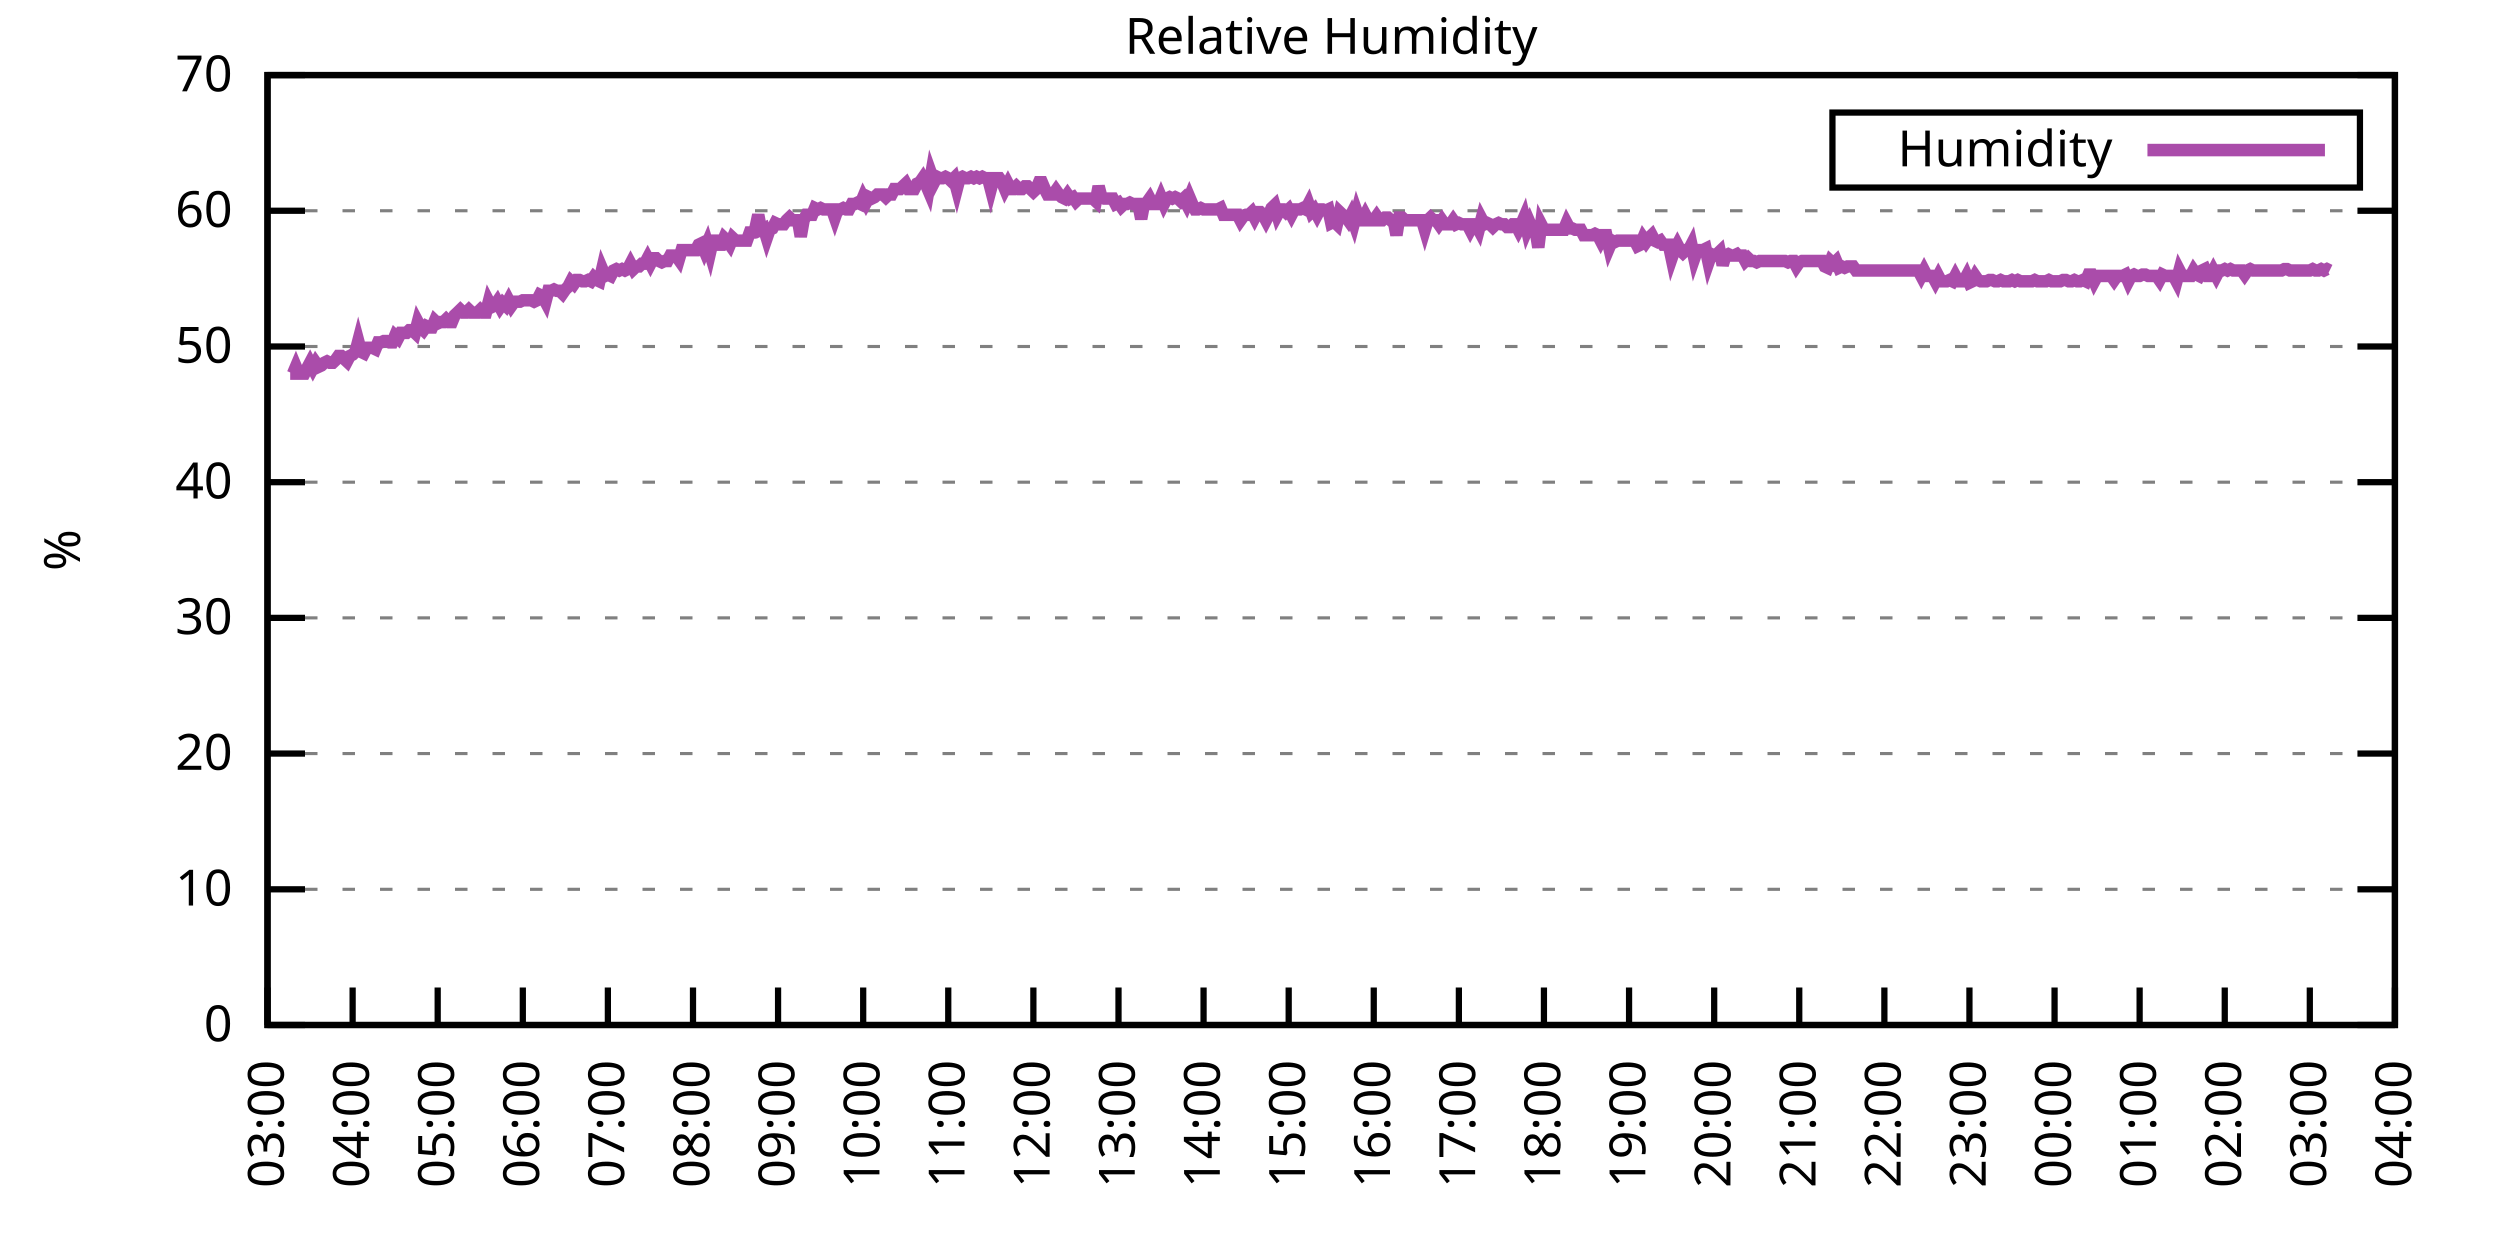
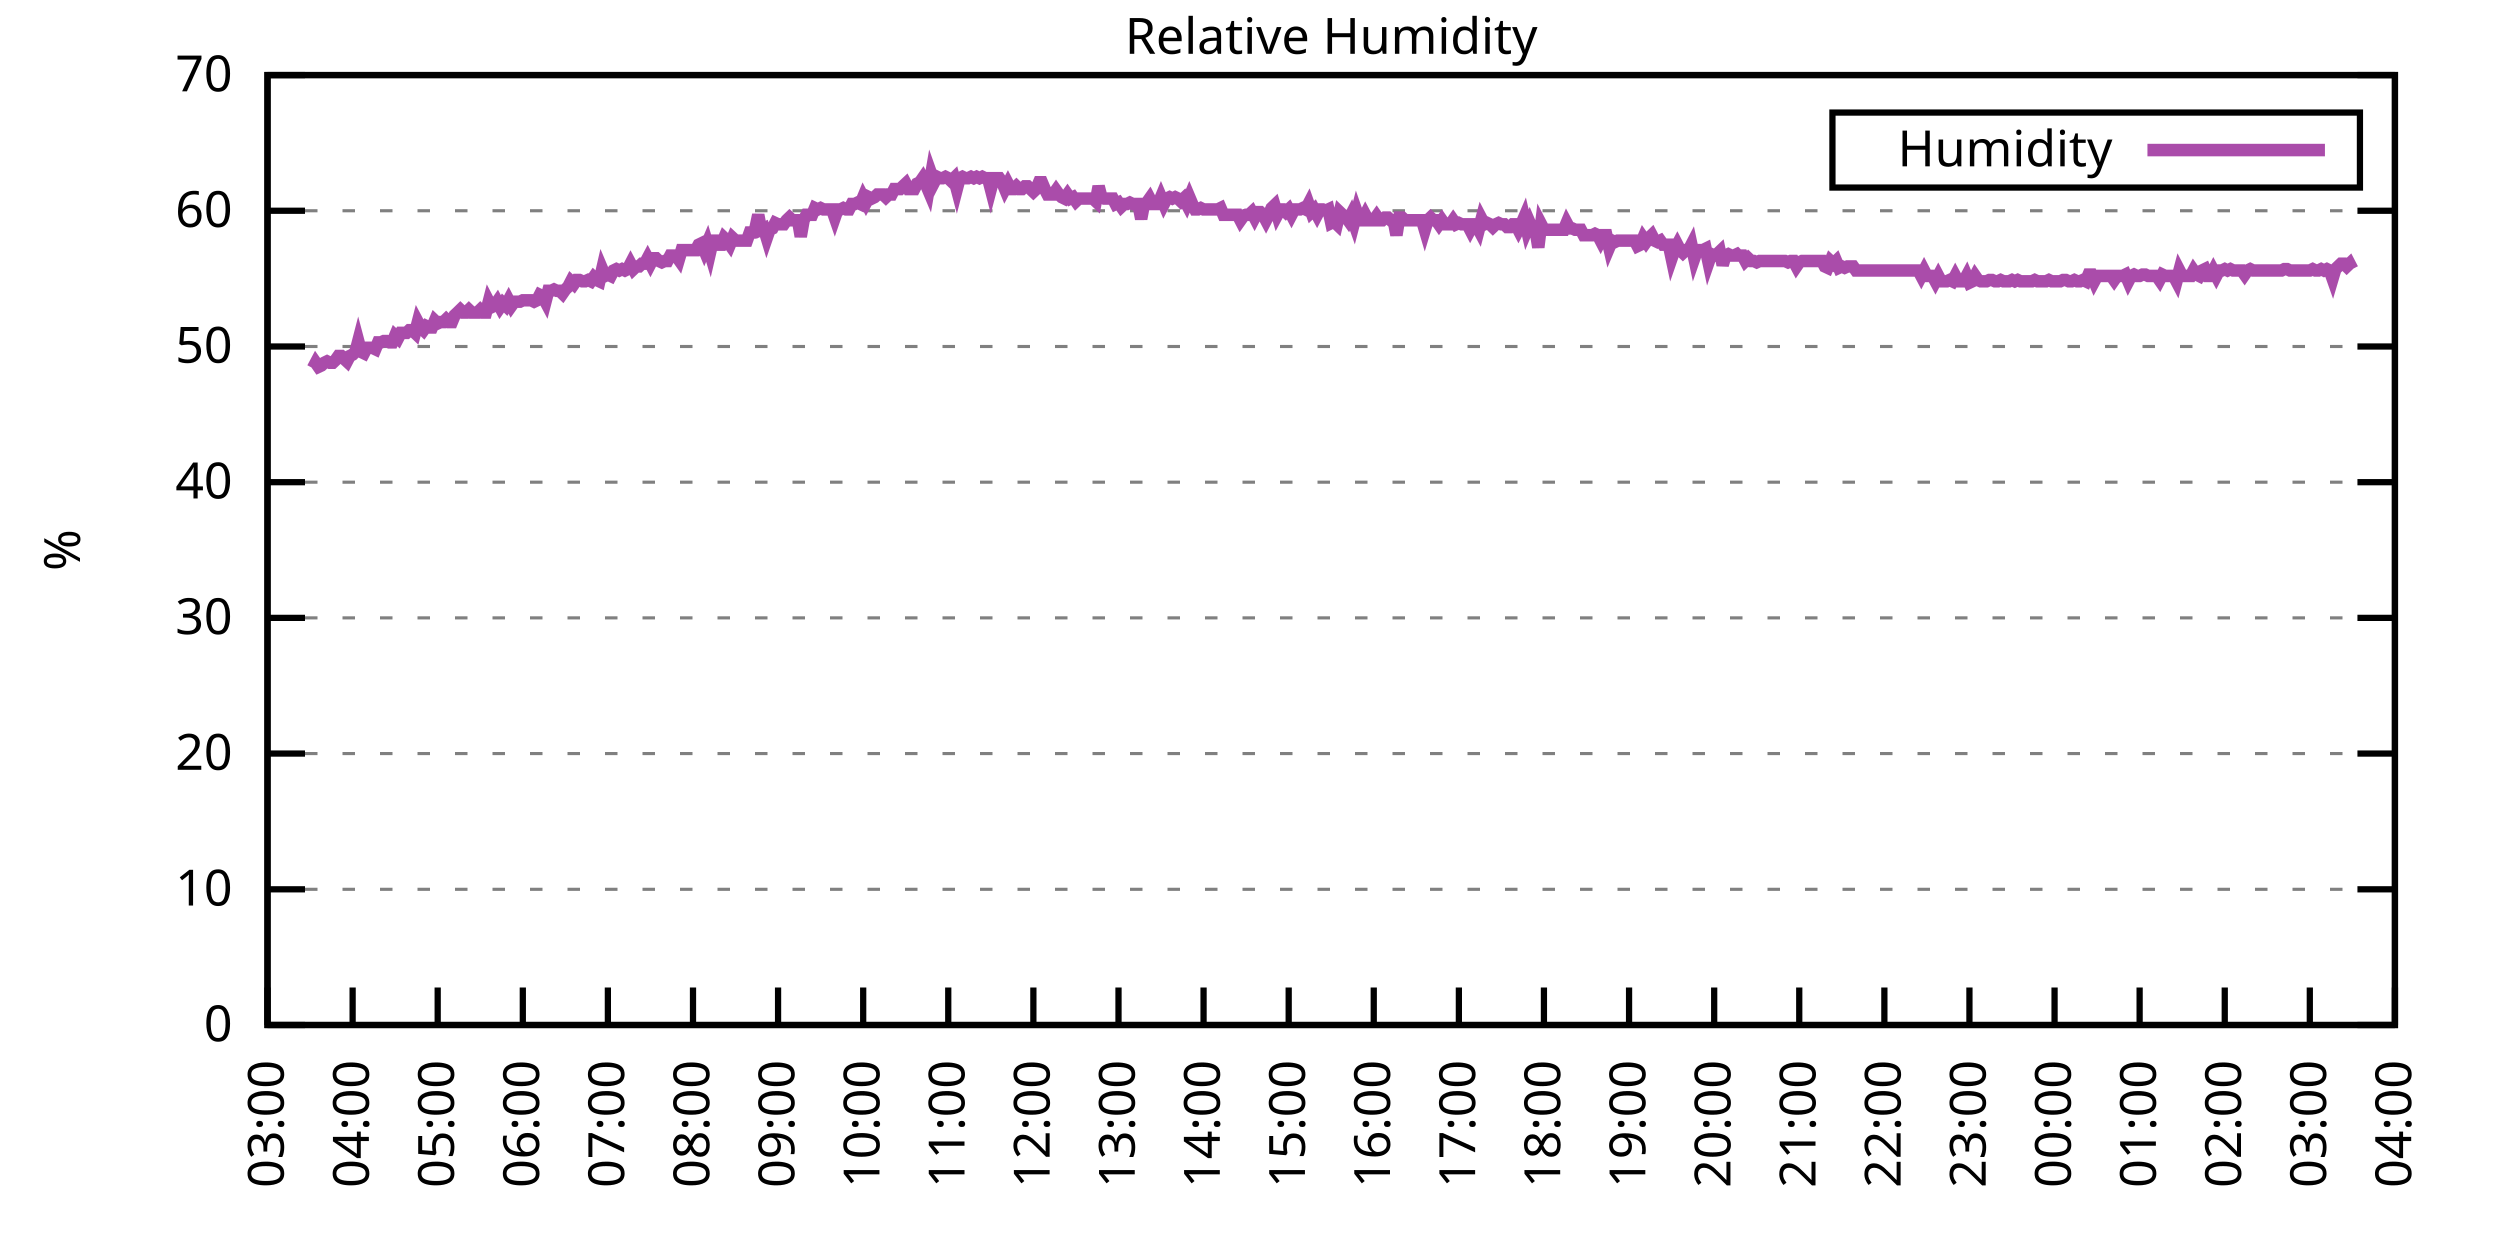
<svg xmlns="http://www.w3.org/2000/svg" xmlns:xlink="http://www.w3.org/1999/xlink" width="400" height="200" viewBox="0 0 400 200">
  <g id="gnuplot_canvas">
    <rect x="0" y="0" width="400" height="200" fill="none" />
    <defs>
      <circle id="gpDot" r="0.5" stroke-width="0.5" stroke="currentColor" />
      <path id="gpPt0" stroke-width="0.333" stroke="currentColor" d="M-1,0 h2 M0,-1 v2" />
      <path id="gpPt1" stroke-width="0.333" stroke="currentColor" d="M-1,-1 L1,1 M1,-1 L-1,1" />
      <path id="gpPt2" stroke-width="0.333" stroke="currentColor" d="M-1,0 L1,0 M0,-1 L0,1 M-1,-1 L1,1 M-1,1 L1,-1" />
      <rect id="gpPt3" stroke-width="0.333" stroke="currentColor" x="-1" y="-1" width="2" height="2" />
      <rect id="gpPt4" stroke-width="0.333" stroke="currentColor" fill="currentColor" x="-1" y="-1" width="2" height="2" />
      <circle id="gpPt5" stroke-width="0.333" stroke="currentColor" cx="0" cy="0" r="1" />
      <use xlink:href="#gpPt5" id="gpPt6" fill="currentColor" stroke="none" />
      <path id="gpPt7" stroke-width="0.333" stroke="currentColor" d="M0,-1.33 L-1.33,0.67 L1.33,0.67 z" />
      <use xlink:href="#gpPt7" id="gpPt8" fill="currentColor" stroke="none" />
      <use xlink:href="#gpPt7" id="gpPt9" stroke="currentColor" transform="rotate(180)" />
      <use xlink:href="#gpPt9" id="gpPt10" fill="currentColor" stroke="none" />
      <use xlink:href="#gpPt3" id="gpPt11" stroke="currentColor" transform="rotate(45)" />
      <use xlink:href="#gpPt11" id="gpPt12" fill="currentColor" stroke="none" />
      <path id="gpPt13" stroke-width="0.333" stroke="currentColor" d="M0,1.330 L1.265,0.411 L0.782,-1.067 L-0.782,-1.076 L-1.265,0.411 z" />
      <use xlink:href="#gpPt13" id="gpPt14" fill="currentColor" stroke="none" />
      <filter id="textbox" filterUnits="objectBoundingBox" x="0" y="0" height="1" width="1">
        <feFlood flood-color="white" flood-opacity="1" result="bgnd" />
        <feComposite in="SourceGraphic" in2="bgnd" operator="atop" />
      </filter>
      <filter id="greybox" filterUnits="objectBoundingBox" x="0" y="0" height="1" width="1">
        <feFlood flood-color="lightgrey" flood-opacity="1" result="grey" />
        <feComposite in="SourceGraphic" in2="grey" operator="atop" />
      </filter>
    </defs>
    <g fill="none" color="white" stroke="currentColor" stroke-width="1.00" stroke-linecap="butt" stroke-linejoin="miter">
</g>
    <g fill="none" color="black" stroke="currentColor" stroke-width="1.00" stroke-linecap="butt" stroke-linejoin="miter">
      <g stroke="none" shape-rendering="crispEdges">
        <polygon fill="rgb(255, 255, 255)" points="42.80,164.00 383.18,164.00 383.18,12.02 42.80,12.02 " />
      </g>
    </g>
    <g fill="none" color="black" stroke="currentColor" stroke-width="1.00" stroke-linecap="butt" stroke-linejoin="miter">
</g>
    <g fill="none" color="black" stroke="black" stroke-width="0.50" stroke-linecap="butt" stroke-linejoin="miter">
</g>
    <g fill="none" color="gray" stroke="currentColor" stroke-width="0.50" stroke-linecap="butt" stroke-linejoin="miter">
      <path stroke="gray" stroke-dasharray="2,4" class="gridline" d="M42.80,164.00 L383.19,164.00  " />
    </g>
    <g fill="none" color="gray" stroke="gray" stroke-width="1.00" stroke-linecap="butt" stroke-linejoin="miter">
</g>
    <g fill="none" color="black" stroke="currentColor" stroke-width="1.00" stroke-linecap="butt" stroke-linejoin="miter">
      <path stroke="black" d="M42.80,164.00 L48.80,164.00 M383.19,164.00 L377.19,164.00  " />
      <g transform="translate(37.20,166.60)" stroke="none" fill="black" font-family="Sans" font-size="8.00" text-anchor="end">
        <text>
          <tspan font-family="Sans"> 0</tspan>
        </text>
      </g>
    </g>
    <g fill="none" color="black" stroke="currentColor" stroke-width="1.00" stroke-linecap="butt" stroke-linejoin="miter">
</g>
    <g fill="none" color="black" stroke="black" stroke-width="0.50" stroke-linecap="butt" stroke-linejoin="miter">
</g>
    <g fill="none" color="gray" stroke="currentColor" stroke-width="0.50" stroke-linecap="butt" stroke-linejoin="miter">
      <path stroke="gray" stroke-dasharray="2,4" class="gridline" d="M42.80,142.29 L383.19,142.29  " />
    </g>
    <g fill="none" color="gray" stroke="gray" stroke-width="1.00" stroke-linecap="butt" stroke-linejoin="miter">
</g>
    <g fill="none" color="black" stroke="currentColor" stroke-width="1.00" stroke-linecap="butt" stroke-linejoin="miter">
      <path stroke="black" d="M42.80,142.29 L48.80,142.29 M383.19,142.29 L377.19,142.29  " />
      <g transform="translate(37.20,144.89)" stroke="none" fill="black" font-family="Sans" font-size="8.00" text-anchor="end">
        <text>
          <tspan font-family="Sans"> 10</tspan>
        </text>
      </g>
    </g>
    <g fill="none" color="black" stroke="currentColor" stroke-width="1.00" stroke-linecap="butt" stroke-linejoin="miter">
</g>
    <g fill="none" color="black" stroke="black" stroke-width="0.50" stroke-linecap="butt" stroke-linejoin="miter">
</g>
    <g fill="none" color="gray" stroke="currentColor" stroke-width="0.50" stroke-linecap="butt" stroke-linejoin="miter">
      <path stroke="gray" stroke-dasharray="2,4" class="gridline" d="M42.80,120.57 L383.19,120.57  " />
    </g>
    <g fill="none" color="gray" stroke="gray" stroke-width="1.00" stroke-linecap="butt" stroke-linejoin="miter">
</g>
    <g fill="none" color="black" stroke="currentColor" stroke-width="1.00" stroke-linecap="butt" stroke-linejoin="miter">
      <path stroke="black" d="M42.80,120.57 L48.80,120.57 M383.19,120.57 L377.19,120.57  " />
      <g transform="translate(37.20,123.17)" stroke="none" fill="black" font-family="Sans" font-size="8.00" text-anchor="end">
        <text>
          <tspan font-family="Sans"> 20</tspan>
        </text>
      </g>
    </g>
    <g fill="none" color="black" stroke="currentColor" stroke-width="1.00" stroke-linecap="butt" stroke-linejoin="miter">
</g>
    <g fill="none" color="black" stroke="black" stroke-width="0.50" stroke-linecap="butt" stroke-linejoin="miter">
</g>
    <g fill="none" color="gray" stroke="currentColor" stroke-width="0.50" stroke-linecap="butt" stroke-linejoin="miter">
      <path stroke="gray" stroke-dasharray="2,4" class="gridline" d="M42.80,98.86 L383.19,98.86  " />
    </g>
    <g fill="none" color="gray" stroke="gray" stroke-width="1.00" stroke-linecap="butt" stroke-linejoin="miter">
</g>
    <g fill="none" color="black" stroke="currentColor" stroke-width="1.00" stroke-linecap="butt" stroke-linejoin="miter">
      <path stroke="black" d="M42.80,98.86 L48.80,98.86 M383.19,98.86 L377.19,98.86  " />
      <g transform="translate(37.20,101.46)" stroke="none" fill="black" font-family="Sans" font-size="8.00" text-anchor="end">
        <text>
          <tspan font-family="Sans"> 30</tspan>
        </text>
      </g>
    </g>
    <g fill="none" color="black" stroke="currentColor" stroke-width="1.00" stroke-linecap="butt" stroke-linejoin="miter">
</g>
    <g fill="none" color="black" stroke="black" stroke-width="0.50" stroke-linecap="butt" stroke-linejoin="miter">
</g>
    <g fill="none" color="gray" stroke="currentColor" stroke-width="0.50" stroke-linecap="butt" stroke-linejoin="miter">
      <path stroke="gray" stroke-dasharray="2,4" class="gridline" d="M42.80,77.15 L383.19,77.15  " />
    </g>
    <g fill="none" color="gray" stroke="gray" stroke-width="1.00" stroke-linecap="butt" stroke-linejoin="miter">
</g>
    <g fill="none" color="black" stroke="currentColor" stroke-width="1.00" stroke-linecap="butt" stroke-linejoin="miter">
      <path stroke="black" d="M42.80,77.15 L48.80,77.15 M383.19,77.15 L377.19,77.15  " />
      <g transform="translate(37.20,79.75)" stroke="none" fill="black" font-family="Sans" font-size="8.00" text-anchor="end">
        <text>
          <tspan font-family="Sans"> 40</tspan>
        </text>
      </g>
    </g>
    <g fill="none" color="black" stroke="currentColor" stroke-width="1.00" stroke-linecap="butt" stroke-linejoin="miter">
</g>
    <g fill="none" color="black" stroke="black" stroke-width="0.50" stroke-linecap="butt" stroke-linejoin="miter">
</g>
    <g fill="none" color="gray" stroke="currentColor" stroke-width="0.50" stroke-linecap="butt" stroke-linejoin="miter">
      <path stroke="gray" stroke-dasharray="2,4" class="gridline" d="M42.80,55.44 L383.19,55.44  " />
    </g>
    <g fill="none" color="gray" stroke="gray" stroke-width="1.00" stroke-linecap="butt" stroke-linejoin="miter">
</g>
    <g fill="none" color="black" stroke="currentColor" stroke-width="1.00" stroke-linecap="butt" stroke-linejoin="miter">
      <path stroke="black" d="M42.80,55.44 L48.80,55.44 M383.19,55.44 L377.19,55.44  " />
      <g transform="translate(37.20,58.04)" stroke="none" fill="black" font-family="Sans" font-size="8.00" text-anchor="end">
        <text>
          <tspan font-family="Sans"> 50</tspan>
        </text>
      </g>
    </g>
    <g fill="none" color="black" stroke="currentColor" stroke-width="1.00" stroke-linecap="butt" stroke-linejoin="miter">
</g>
    <g fill="none" color="black" stroke="black" stroke-width="0.50" stroke-linecap="butt" stroke-linejoin="miter">
</g>
    <g fill="none" color="gray" stroke="currentColor" stroke-width="0.50" stroke-linecap="butt" stroke-linejoin="miter">
      <path stroke="gray" stroke-dasharray="2,4" class="gridline" d="M42.80,33.72 L383.19,33.72  " />
    </g>
    <g fill="none" color="gray" stroke="gray" stroke-width="1.00" stroke-linecap="butt" stroke-linejoin="miter">
</g>
    <g fill="none" color="black" stroke="currentColor" stroke-width="1.00" stroke-linecap="butt" stroke-linejoin="miter">
      <path stroke="black" d="M42.80,33.72 L48.80,33.72 M383.19,33.72 L377.19,33.72  " />
      <g transform="translate(37.20,36.32)" stroke="none" fill="black" font-family="Sans" font-size="8.00" text-anchor="end">
        <text>
          <tspan font-family="Sans"> 60</tspan>
        </text>
      </g>
    </g>
    <g fill="none" color="black" stroke="currentColor" stroke-width="1.00" stroke-linecap="butt" stroke-linejoin="miter">
</g>
    <g fill="none" color="black" stroke="black" stroke-width="0.50" stroke-linecap="butt" stroke-linejoin="miter">
</g>
    <g fill="none" color="gray" stroke="currentColor" stroke-width="0.50" stroke-linecap="butt" stroke-linejoin="miter">
      <path stroke="gray" stroke-dasharray="2,4" class="gridline" d="M42.80,12.01 L383.19,12.01  " />
    </g>
    <g fill="none" color="gray" stroke="gray" stroke-width="1.00" stroke-linecap="butt" stroke-linejoin="miter">
</g>
    <g fill="none" color="black" stroke="currentColor" stroke-width="1.00" stroke-linecap="butt" stroke-linejoin="miter">
      <path stroke="black" d="M42.80,12.01 L48.80,12.01 M383.19,12.01 L377.19,12.01  " />
      <g transform="translate(37.20,14.61)" stroke="none" fill="black" font-family="Sans" font-size="8.00" text-anchor="end">
        <text>
          <tspan font-family="Sans"> 70</tspan>
        </text>
      </g>
    </g>
    <g fill="none" color="black" stroke="currentColor" stroke-width="1.00" stroke-linecap="butt" stroke-linejoin="miter">
      <path stroke="black" d="M42.80,164.00 L42.80,158.00  " />
      <g transform="translate(45.40,169.60) rotate(270.00)" stroke="none" fill="black" font-family="Sans" font-size="8.00" text-anchor="end">
        <text>
          <tspan font-family="Sans">03:00</tspan>
        </text>
      </g>
    </g>
    <g fill="none" color="black" stroke="currentColor" stroke-width="1.00" stroke-linecap="butt" stroke-linejoin="miter">
      <path stroke="black" d="M56.42,164.00 L56.42,158.00  " />
      <g transform="translate(59.02,169.60) rotate(270.00)" stroke="none" fill="black" font-family="Sans" font-size="8.00" text-anchor="end">
        <text>
          <tspan font-family="Sans">04:00</tspan>
        </text>
      </g>
    </g>
    <g fill="none" color="black" stroke="currentColor" stroke-width="1.00" stroke-linecap="butt" stroke-linejoin="miter">
      <path stroke="black" d="M70.03,164.00 L70.03,158.00  " />
      <g transform="translate(72.63,169.60) rotate(270.00)" stroke="none" fill="black" font-family="Sans" font-size="8.00" text-anchor="end">
        <text>
          <tspan font-family="Sans">05:00</tspan>
        </text>
      </g>
    </g>
    <g fill="none" color="black" stroke="currentColor" stroke-width="1.00" stroke-linecap="butt" stroke-linejoin="miter">
      <path stroke="black" d="M83.65,164.00 L83.65,158.00  " />
      <g transform="translate(86.25,169.60) rotate(270.00)" stroke="none" fill="black" font-family="Sans" font-size="8.00" text-anchor="end">
        <text>
          <tspan font-family="Sans">06:00</tspan>
        </text>
      </g>
    </g>
    <g fill="none" color="black" stroke="currentColor" stroke-width="1.00" stroke-linecap="butt" stroke-linejoin="miter">
      <path stroke="black" d="M97.26,164.00 L97.26,158.00  " />
      <g transform="translate(99.86,169.60) rotate(270.00)" stroke="none" fill="black" font-family="Sans" font-size="8.00" text-anchor="end">
        <text>
          <tspan font-family="Sans">07:00</tspan>
        </text>
      </g>
    </g>
    <g fill="none" color="black" stroke="currentColor" stroke-width="1.00" stroke-linecap="butt" stroke-linejoin="miter">
      <path stroke="black" d="M110.88,164.00 L110.88,158.00  " />
      <g transform="translate(113.48,169.60) rotate(270.00)" stroke="none" fill="black" font-family="Sans" font-size="8.00" text-anchor="end">
        <text>
          <tspan font-family="Sans">08:00</tspan>
        </text>
      </g>
    </g>
    <g fill="none" color="black" stroke="currentColor" stroke-width="1.00" stroke-linecap="butt" stroke-linejoin="miter">
      <path stroke="black" d="M124.49,164.00 L124.49,158.00  " />
      <g transform="translate(127.09,169.60) rotate(270.00)" stroke="none" fill="black" font-family="Sans" font-size="8.00" text-anchor="end">
        <text>
          <tspan font-family="Sans">09:00</tspan>
        </text>
      </g>
    </g>
    <g fill="none" color="black" stroke="currentColor" stroke-width="1.00" stroke-linecap="butt" stroke-linejoin="miter">
      <path stroke="black" d="M138.11,164.00 L138.11,158.00  " />
      <g transform="translate(140.71,169.60) rotate(270.00)" stroke="none" fill="black" font-family="Sans" font-size="8.00" text-anchor="end">
        <text>
          <tspan font-family="Sans">10:00</tspan>
        </text>
      </g>
    </g>
    <g fill="none" color="black" stroke="currentColor" stroke-width="1.00" stroke-linecap="butt" stroke-linejoin="miter">
      <path stroke="black" d="M151.72,164.00 L151.72,158.00  " />
      <g transform="translate(154.32,169.60) rotate(270.00)" stroke="none" fill="black" font-family="Sans" font-size="8.00" text-anchor="end">
        <text>
          <tspan font-family="Sans">11:00</tspan>
        </text>
      </g>
    </g>
    <g fill="none" color="black" stroke="currentColor" stroke-width="1.00" stroke-linecap="butt" stroke-linejoin="miter">
      <path stroke="black" d="M165.34,164.00 L165.34,158.00  " />
      <g transform="translate(167.94,169.60) rotate(270.00)" stroke="none" fill="black" font-family="Sans" font-size="8.00" text-anchor="end">
        <text>
          <tspan font-family="Sans">12:00</tspan>
        </text>
      </g>
    </g>
    <g fill="none" color="black" stroke="currentColor" stroke-width="1.00" stroke-linecap="butt" stroke-linejoin="miter">
      <path stroke="black" d="M178.96,164.00 L178.96,158.00  " />
      <g transform="translate(181.56,169.60) rotate(270.00)" stroke="none" fill="black" font-family="Sans" font-size="8.00" text-anchor="end">
        <text>
          <tspan font-family="Sans">13:00</tspan>
        </text>
      </g>
    </g>
    <g fill="none" color="black" stroke="currentColor" stroke-width="1.00" stroke-linecap="butt" stroke-linejoin="miter">
      <path stroke="black" d="M192.57,164.00 L192.57,158.00  " />
      <g transform="translate(195.17,169.60) rotate(270.00)" stroke="none" fill="black" font-family="Sans" font-size="8.00" text-anchor="end">
        <text>
          <tspan font-family="Sans">14:00</tspan>
        </text>
      </g>
    </g>
    <g fill="none" color="black" stroke="currentColor" stroke-width="1.00" stroke-linecap="butt" stroke-linejoin="miter">
      <path stroke="black" d="M206.19,164.00 L206.19,158.00  " />
      <g transform="translate(208.79,169.60) rotate(270.00)" stroke="none" fill="black" font-family="Sans" font-size="8.00" text-anchor="end">
        <text>
          <tspan font-family="Sans">15:00</tspan>
        </text>
      </g>
    </g>
    <g fill="none" color="black" stroke="currentColor" stroke-width="1.00" stroke-linecap="butt" stroke-linejoin="miter">
      <path stroke="black" d="M219.80,164.00 L219.80,158.00  " />
      <g transform="translate(222.40,169.60) rotate(270.00)" stroke="none" fill="black" font-family="Sans" font-size="8.00" text-anchor="end">
        <text>
          <tspan font-family="Sans">16:00</tspan>
        </text>
      </g>
    </g>
    <g fill="none" color="black" stroke="currentColor" stroke-width="1.00" stroke-linecap="butt" stroke-linejoin="miter">
      <path stroke="black" d="M233.42,164.00 L233.42,158.00  " />
      <g transform="translate(236.02,169.60) rotate(270.00)" stroke="none" fill="black" font-family="Sans" font-size="8.00" text-anchor="end">
        <text>
          <tspan font-family="Sans">17:00</tspan>
        </text>
      </g>
    </g>
    <g fill="none" color="black" stroke="currentColor" stroke-width="1.00" stroke-linecap="butt" stroke-linejoin="miter">
      <path stroke="black" d="M247.03,164.00 L247.03,158.00  " />
      <g transform="translate(249.63,169.60) rotate(270.00)" stroke="none" fill="black" font-family="Sans" font-size="8.00" text-anchor="end">
        <text>
          <tspan font-family="Sans">18:00</tspan>
        </text>
      </g>
    </g>
    <g fill="none" color="black" stroke="currentColor" stroke-width="1.00" stroke-linecap="butt" stroke-linejoin="miter">
      <path stroke="black" d="M260.65,164.00 L260.65,158.00  " />
      <g transform="translate(263.25,169.60) rotate(270.00)" stroke="none" fill="black" font-family="Sans" font-size="8.00" text-anchor="end">
        <text>
          <tspan font-family="Sans">19:00</tspan>
        </text>
      </g>
    </g>
    <g fill="none" color="black" stroke="currentColor" stroke-width="1.00" stroke-linecap="butt" stroke-linejoin="miter">
      <path stroke="black" d="M274.27,164.00 L274.27,158.00  " />
      <g transform="translate(276.87,169.60) rotate(270.00)" stroke="none" fill="black" font-family="Sans" font-size="8.00" text-anchor="end">
        <text>
          <tspan font-family="Sans">20:00</tspan>
        </text>
      </g>
    </g>
    <g fill="none" color="black" stroke="currentColor" stroke-width="1.00" stroke-linecap="butt" stroke-linejoin="miter">
      <path stroke="black" d="M287.88,164.00 L287.88,158.00  " />
      <g transform="translate(290.48,169.60) rotate(270.00)" stroke="none" fill="black" font-family="Sans" font-size="8.00" text-anchor="end">
        <text>
          <tspan font-family="Sans">21:00</tspan>
        </text>
      </g>
    </g>
    <g fill="none" color="black" stroke="currentColor" stroke-width="1.00" stroke-linecap="butt" stroke-linejoin="miter">
      <path stroke="black" d="M301.50,164.00 L301.50,158.00  " />
      <g transform="translate(304.10,169.60) rotate(270.00)" stroke="none" fill="black" font-family="Sans" font-size="8.00" text-anchor="end">
        <text>
          <tspan font-family="Sans">22:00</tspan>
        </text>
      </g>
    </g>
    <g fill="none" color="black" stroke="currentColor" stroke-width="1.00" stroke-linecap="butt" stroke-linejoin="miter">
      <path stroke="black" d="M315.11,164.00 L315.11,158.00  " />
      <g transform="translate(317.71,169.60) rotate(270.00)" stroke="none" fill="black" font-family="Sans" font-size="8.00" text-anchor="end">
        <text>
          <tspan font-family="Sans">23:00</tspan>
        </text>
      </g>
    </g>
    <g fill="none" color="black" stroke="currentColor" stroke-width="1.00" stroke-linecap="butt" stroke-linejoin="miter">
      <path stroke="black" d="M328.73,164.00 L328.73,158.00  " />
      <g transform="translate(331.33,169.60) rotate(270.00)" stroke="none" fill="black" font-family="Sans" font-size="8.00" text-anchor="end">
        <text>
          <tspan font-family="Sans">00:00</tspan>
        </text>
      </g>
    </g>
    <g fill="none" color="black" stroke="currentColor" stroke-width="1.00" stroke-linecap="butt" stroke-linejoin="miter">
      <path stroke="black" d="M342.34,164.00 L342.34,158.00  " />
      <g transform="translate(344.94,169.60) rotate(270.00)" stroke="none" fill="black" font-family="Sans" font-size="8.00" text-anchor="end">
        <text>
          <tspan font-family="Sans">01:00</tspan>
        </text>
      </g>
    </g>
    <g fill="none" color="black" stroke="currentColor" stroke-width="1.00" stroke-linecap="butt" stroke-linejoin="miter">
      <path stroke="black" d="M355.96,164.00 L355.96,158.00  " />
      <g transform="translate(358.56,169.60) rotate(270.00)" stroke="none" fill="black" font-family="Sans" font-size="8.00" text-anchor="end">
        <text>
          <tspan font-family="Sans">02:00</tspan>
        </text>
      </g>
    </g>
    <g fill="none" color="black" stroke="currentColor" stroke-width="1.00" stroke-linecap="butt" stroke-linejoin="miter">
      <path stroke="black" d="M369.57,164.00 L369.57,158.00  " />
      <g transform="translate(372.17,169.60) rotate(270.00)" stroke="none" fill="black" font-family="Sans" font-size="8.00" text-anchor="end">
        <text>
          <tspan font-family="Sans">03:00</tspan>
        </text>
      </g>
    </g>
    <g fill="none" color="black" stroke="currentColor" stroke-width="1.00" stroke-linecap="butt" stroke-linejoin="miter">
      <path stroke="black" d="M383.19,164.00 L383.19,158.00  " />
      <g transform="translate(385.79,169.60) rotate(270.00)" stroke="none" fill="black" font-family="Sans" font-size="8.00" text-anchor="end">
        <text>
          <tspan font-family="Sans">04:00</tspan>
        </text>
      </g>
    </g>
    <g fill="none" color="black" stroke="currentColor" stroke-width="1.00" stroke-linecap="butt" stroke-linejoin="miter">
</g>
    <g fill="none" color="black" stroke="currentColor" stroke-width="1.00" stroke-linecap="butt" stroke-linejoin="miter">
      <path stroke="black" d="M42.80,12.01 L42.80,164.00 L383.19,164.00 L383.19,12.01 L42.80,12.01 Z  " />
    </g>
    <g fill="none" color="black" stroke="currentColor" stroke-width="1.00" stroke-linecap="butt" stroke-linejoin="miter">
</g>
    <g fill="none" color="black" stroke="currentColor" stroke-width="1.00" stroke-linecap="butt" stroke-linejoin="miter">
      <path stroke="black" d="M293.19,30.01 L293.19,18.01 L377.59,18.01 L377.59,30.01 L293.19,30.01 Z  " />
    </g>
    <g id="Relative_Humidity_plot_1">
      <g fill="none" color="white" stroke="black" stroke-width="2.00" stroke-linecap="butt" stroke-linejoin="miter">
</g>
      <g fill="none" color="black" stroke="currentColor" stroke-width="2.00" stroke-linecap="butt" stroke-linejoin="miter">
        <g transform="translate(337.99,26.61)" stroke="none" fill="black" font-family="Sans" font-size="8.00" text-anchor="end">
          <text>
            <tspan font-family="Sans">Humidity</tspan>
          </text>
        </g>
      </g>
      <g fill="none" color="black" stroke="currentColor" stroke-width="2.00" stroke-linecap="butt" stroke-linejoin="miter">
-         <path stroke="rgb(170,  76, 170)" d="M343.59,24.01 L371.99,24.01 M46.43,59.78 L46.88,59.78 L47.34,58.69 L47.79,59.78 L48.25,59.78 L48.70,59.78   L49.15,58.91 L49.61,58.04 L50.06,58.91 L50.52,58.04 L50.97,58.69 L51.42,58.48 L51.88,58.04 L52.33,57.82   L52.78,58.04 L53.24,58.04 L53.69,57.61 L54.15,56.96 L54.60,56.96 L55.05,57.39 L55.51,57.82 L55.96,56.96   L56.42,56.74 L56.87,56.30 L57.32,54.57 L57.78,56.30 L58.23,56.52 L58.68,55.65 L59.14,55.65 L59.59,55.65   L60.05,55.87 L60.50,54.78 L60.95,54.78 L61.41,54.57 L61.86,54.57 L62.32,54.78 L62.77,54.78 L63.22,53.70   L63.68,54.13 L64.13,53.26 L64.58,53.26 L65.04,53.26 L65.49,52.83 L65.95,52.83 L66.40,53.26 L66.85,51.53   L67.31,52.40 L67.76,52.83 L68.22,52.18 L68.67,52.40 L69.12,52.40 L69.58,51.31 L70.03,51.74 L70.49,51.53   L70.94,51.53 L71.39,51.09 L71.85,51.53 L72.30,51.53 L72.75,50.44 L73.21,50.01 L73.66,49.57 L74.12,50.01   L74.57,50.01 L75.02,49.57 L75.48,50.01 L75.93,50.01 L76.39,50.01 L76.84,49.57 L77.29,50.01 L77.75,50.01   L78.20,48.27 L78.65,49.14 L79.11,48.92 L79.56,48.27 L80.02,49.14 L80.47,48.49 L80.92,48.92 L81.38,48.05   L81.83,48.92 L82.29,48.27 L82.74,48.27 L83.19,48.27 L83.65,48.05 L84.10,48.05 L84.55,48.05 L85.01,48.05   L85.46,48.27 L85.92,48.05 L86.37,47.18 L86.82,47.40 L87.28,48.27 L87.73,46.53 L88.19,46.53 L88.64,46.32   L89.09,46.53 L89.55,46.53 L90.00,46.97 L90.45,46.32 L90.91,45.88 L91.36,45.01 L91.82,45.45 L92.27,44.80   L92.72,44.80 L93.18,45.01 L93.63,45.01 L94.09,44.80 L94.54,45.01 L94.99,44.36 L95.45,44.80 L95.90,45.01   L96.35,43.06 L96.81,44.15 L97.26,43.93 L97.72,44.15 L98.17,43.28 L98.62,43.06 L99.08,43.28 L99.53,43.06   L99.99,43.28 L100.44,43.06 L100.89,42.19 L101.35,43.06 L101.80,42.63 L102.25,42.63 L102.71,42.19 L103.16,42.19   L103.62,41.32 L104.07,42.19 L104.52,41.32 L104.98,41.32 L105.43,41.76 L105.89,41.97 L106.34,41.76 L106.79,41.76   L107.25,40.89 L107.70,40.89 L108.15,40.89 L108.61,41.54 L109.06,40.02 L109.52,40.02 L109.97,40.02 L110.42,40.02   L110.88,40.02 L111.33,40.02 L111.79,39.15 L112.24,38.93 L112.69,40.02 L113.15,38.93 L113.60,40.45 L114.05,38.50   L114.51,38.50 L114.96,39.15 L115.42,39.15 L115.87,38.07 L116.32,38.50 L116.78,39.15 L117.23,38.07 L117.69,38.50   L118.14,38.50 L118.59,38.50 L119.05,38.50 L119.50,38.50 L119.96,37.20 L120.41,37.20 L120.86,36.55 L121.32,34.37   L121.77,36.76 L122.22,36.55 L122.68,38.07 L123.13,36.76 L123.59,36.55 L124.04,35.68 L124.49,35.89 L124.95,35.89   L125.40,35.89 L125.86,35.24 L126.31,34.81 L126.76,35.24 L127.22,35.24 L127.67,35.24 L128.12,37.85 L128.58,35.24   L129.03,34.37 L129.49,34.37 L129.94,34.37 L130.39,33.29 L130.85,33.51 L131.30,33.29 L131.76,33.51 L132.21,33.51   L132.66,33.51 L133.12,33.51 L133.57,34.81 L134.02,33.51 L134.48,33.51 L134.93,33.29 L135.39,33.51 L135.84,33.51   L136.29,32.64 L136.75,32.64 L137.20,32.42 L137.66,32.64 L138.11,31.55 L138.56,32.42 L139.02,31.55 L139.47,31.77   L139.92,31.55 L140.38,31.12 L140.83,31.12 L141.29,31.12 L141.74,31.55 L142.19,31.12 L142.65,31.12 L143.10,30.25   L143.56,30.25 L144.01,30.25 L144.46,29.81 L144.92,29.38 L145.37,30.25 L145.82,30.25 L146.28,30.25 L146.73,29.38   L147.19,29.16 L147.64,28.51 L148.09,29.38 L148.55,30.47 L149.00,27.86 L149.46,29.16 L149.91,28.29 L150.36,28.51   L150.82,28.51 L151.27,28.29 L151.72,28.51 L152.18,28.95 L152.63,28.51 L153.09,30.25 L153.54,28.51 L153.99,28.29   L154.45,28.51 L154.90,28.51 L155.36,28.29 L155.81,28.51 L156.26,28.29 L156.72,28.51 L157.17,28.29 L157.62,28.51   L158.08,28.51 L158.53,30.25 L158.99,28.51 L159.44,28.51 L159.89,28.51 L160.35,29.16 L160.80,30.25 L161.26,29.38   L161.71,30.25 L162.16,30.25 L162.62,29.81 L163.07,30.25 L163.52,30.25 L163.98,29.81 L164.43,29.81 L164.89,30.25   L165.34,30.68 L165.79,30.25 L166.25,29.16 L166.70,29.16 L167.16,30.25 L167.61,31.12 L168.06,31.12 L168.52,31.12   L168.97,30.47 L169.43,31.12 L169.88,31.55 L170.33,31.77 L170.79,31.12 L171.24,31.77 L171.69,31.55 L172.15,32.20   L172.60,31.77 L173.06,31.77 L173.51,31.77 L173.96,31.77 L174.42,31.77 L174.87,31.77 L175.33,32.20 L175.78,29.81   L176.23,31.55 L176.69,31.77 L177.14,31.77 L177.59,31.77 L178.05,31.77 L178.50,32.64 L178.96,32.42 L179.41,33.07   L179.86,32.64 L180.32,32.64 L180.77,32.42 L181.23,32.64 L181.68,32.64 L182.13,32.64 L182.59,35.03 L183.04,32.64   L183.49,32.42 L183.95,31.77 L184.40,32.64 L184.86,32.64 L185.31,32.64 L185.76,31.55 L186.22,32.64 L186.67,31.77   L187.13,31.55 L187.58,31.77 L188.03,31.55 L188.49,31.77 L188.94,32.20 L189.39,31.77 L189.85,32.64 L190.30,31.55   L190.76,32.64 L191.21,33.51 L191.66,33.51 L192.12,33.29 L192.57,33.51 L193.03,33.51 L193.48,33.51 L193.93,33.51   L194.39,33.51 L194.84,33.51 L195.29,33.29 L195.75,34.37 L196.20,34.37 L196.66,34.37 L197.11,34.37 L197.56,34.37   L198.02,34.37 L198.47,35.24 L198.93,34.59 L199.38,34.37 L199.83,34.37 L200.29,33.94 L200.74,34.81 L201.19,33.94   L201.65,33.94 L202.10,34.37 L202.56,35.24 L203.01,34.37 L203.46,33.29 L203.92,32.85 L204.37,34.37 L204.83,33.51   L205.28,33.51 L205.73,33.94 L206.19,33.51 L206.64,34.37 L207.09,33.51 L207.55,33.51 L208.00,33.51 L208.46,33.29   L208.91,33.51 L209.36,32.64 L209.82,33.94 L210.27,33.51 L210.73,34.37 L211.18,33.51 L211.63,33.51 L212.09,33.72   L212.54,33.51 L213.00,35.68 L213.45,35.46 L213.90,35.89 L214.36,33.94 L214.81,34.37 L215.26,34.59 L215.72,35.24   L216.17,34.37 L216.63,35.68 L217.08,33.94 L217.53,35.24 L217.99,35.24 L218.44,34.37 L218.90,35.24 L219.35,35.24   L219.80,35.24 L220.26,34.59 L220.71,35.24 L221.16,35.24 L221.62,34.81 L222.07,34.81 L222.53,35.24 L222.98,35.24   L223.43,37.63 L223.89,34.81 L224.34,34.81 L224.80,35.24 L225.25,35.24 L225.70,35.24 L226.16,35.24 L226.61,35.24   L227.06,35.24 L227.52,35.24 L227.97,36.76 L228.43,35.24 L228.88,34.81 L229.33,35.24 L229.79,35.24 L230.24,35.89   L230.70,35.24 L231.15,35.89 L231.60,35.89 L232.06,35.89 L232.51,35.24 L232.96,35.89 L233.42,35.68 L233.87,35.89   L234.33,35.89 L234.78,35.89 L235.23,36.76 L235.69,35.89 L236.14,35.89 L236.60,36.76 L237.05,35.03 L237.50,35.89   L237.96,35.68 L238.41,35.89 L238.86,36.33 L239.32,35.89 L239.77,35.68 L240.23,35.89 L240.68,35.89 L241.13,36.33   L241.59,36.33 L242.04,35.89 L242.50,35.89 L242.95,36.76 L243.40,35.89 L243.86,34.81 L244.31,36.76 L244.76,35.68   L245.22,36.76 L245.67,36.76 L246.13,39.59 L246.58,35.89 L247.03,36.76 L247.49,36.76 L247.94,36.76 L248.40,36.76   L248.85,36.76 L249.30,36.76 L249.76,36.76 L250.21,36.76 L250.66,35.68 L251.12,36.55 L251.57,36.55 L252.03,36.76   L252.48,36.76 L252.93,36.76 L253.39,37.63 L253.84,37.63 L254.30,37.63 L254.75,37.63 L255.20,37.41 L255.66,37.63   L256.11,38.50 L256.56,37.63 L257.02,37.63 L257.47,39.59 L257.93,38.50 L258.38,38.72 L258.83,38.50 L259.29,38.50   L259.74,38.50 L260.20,38.50 L260.65,38.50 L261.10,38.50 L261.56,38.50 L262.01,39.37 L262.47,39.15 L262.92,38.07   L263.37,38.72 L263.83,38.07 L264.28,37.63 L264.73,38.50 L265.19,38.72 L265.64,38.50 L266.10,39.15 L266.55,39.15   L267.00,39.15 L267.46,41.32 L267.91,40.02 L268.37,39.15 L268.82,40.02 L269.27,40.45 L269.73,40.02 L270.18,40.02   L270.63,39.15 L271.09,41.32 L271.54,40.02 L272.00,40.02 L272.45,40.02 L272.90,39.80 L273.36,41.97 L273.81,40.67   L274.27,40.89 L274.72,40.67 L275.17,40.24 L275.63,42.41 L276.08,40.89 L276.53,40.67 L276.99,40.89 L277.44,40.89   L277.90,40.67 L278.12,40.89 L278.80,40.89 L279.26,41.76 L279.71,41.32 L280.17,41.76 L280.62,41.76 L281.07,41.97   L281.53,41.76 L281.98,41.76 L282.43,41.76 L282.89,41.76 L283.34,41.76 L283.80,41.76 L284.25,41.76 L284.70,41.76   L285.16,41.76 L285.61,41.76 L286.07,41.97 L286.52,41.76 L286.97,41.76 L287.43,42.63 L287.88,41.97 L288.33,41.76   L288.79,41.76 L289.24,41.76 L289.70,41.76 L290.15,41.76 L290.60,41.76 L291.06,41.76 L291.51,41.76 L291.97,42.63   L292.42,42.84 L292.87,41.76 L293.33,42.19 L293.78,41.76 L294.23,42.84 L294.69,42.63 L295.14,42.84 L295.60,42.63   L296.05,42.63 L296.50,42.63 L296.96,43.28 L297.41,43.28 L297.87,43.28 L298.32,43.28 L298.77,43.28 L299.23,43.28   L299.68,43.28 L300.13,43.28 L300.59,43.28 L301.04,43.28 L301.50,43.28 L301.95,43.28 L302.40,43.28 L302.86,43.28   L303.31,43.28 L303.77,43.28 L304.22,43.28 L304.67,43.28 L305.13,43.28 L305.58,43.28 L306.03,43.28 L306.49,43.28   L306.94,43.28 L307.40,44.15 L307.85,43.28 L308.30,44.15 L308.76,44.15 L309.21,44.15 L309.67,45.01 L310.12,44.15   L310.57,45.01 L311.03,45.01 L311.48,45.01 L311.94,44.80 L312.39,45.01 L312.84,44.15 L313.30,45.01 L313.75,45.01   L314.20,45.01 L314.66,44.15 L315.11,45.23 L315.57,45.01 L316.02,44.15 L316.47,44.80 L316.93,45.01 L317.38,45.01   L317.84,45.01 L318.29,44.80 L318.74,44.80 L319.20,45.01 L319.65,45.01 L320.10,44.80 L320.56,45.01 L321.01,45.01   L321.47,45.01 L321.92,44.80 L322.37,45.01 L322.83,44.80 L323.28,45.01 L323.74,45.01 L324.19,45.01 L324.64,45.01   L325.10,45.01 L325.55,44.80 L326.00,45.01 L326.46,45.01 L326.91,45.01 L327.37,45.01 L327.82,44.80 L328.27,45.01   L328.73,45.01 L329.18,45.01 L329.64,45.01 L330.09,44.80 L330.54,44.80 L331.00,45.01 L331.45,45.01 L331.90,44.80   L332.36,45.01 L332.81,45.01 L333.27,44.80 L333.72,45.01 L334.17,43.93 L334.63,43.93 L335.08,45.01 L335.54,44.15   L335.99,44.15 L336.44,44.15 L336.90,44.15 L337.35,44.15 L337.80,44.15 L338.26,44.80 L338.71,44.15 L339.17,44.15   L339.62,44.15 L340.07,43.93 L340.53,45.01 L340.98,44.15 L341.44,43.93 L341.89,44.15 L342.34,44.15 L342.80,43.93   L343.25,43.93 L343.70,44.15 L344.16,44.15 L344.61,44.15 L345.07,44.15 L345.52,44.80 L345.97,43.93 L346.43,44.15   L346.88,44.15 L347.34,44.15 L347.79,44.15 L348.24,45.01 L348.70,43.28 L349.15,44.15 L349.60,44.15 L350.06,44.15   L350.51,44.15 L350.97,43.28 L351.42,43.93 L351.87,44.15 L352.33,43.28 L352.78,43.06 L353.24,44.15 L353.69,44.15   L354.14,43.28 L354.60,44.15 L355.05,43.28 L355.50,43.28 L355.96,43.06 L356.41,43.28 L356.87,43.06 L357.32,43.28   L357.77,43.28 L358.23,43.28 L358.68,43.28 L359.14,43.93 L359.59,43.28 L360.04,43.06 L360.50,43.28 L360.95,43.28   L361.41,43.28 L361.86,43.28 L362.31,43.28 L362.77,43.28 L363.22,43.28 L363.67,43.28 L364.13,43.28 L364.58,43.28   L365.04,43.28 L365.49,43.06 L365.94,43.06 L366.40,43.28 L366.85,43.28 L367.31,43.28 L367.76,43.28 L368.21,43.28   L368.67,43.28 L369.12,43.28 L369.57,43.28 L370.03,43.06 L370.48,43.28 L370.94,43.28 L371.39,43.06 L371.84,43.28   L372.30,43.06 L372.75,43.28  " />
+         <path stroke="rgb(170,  76, 170)" d="M343.59,24.01 L371.99,24.01 M50.06,58.91 L50.52,58.04 L50.97,58.69 L51.42,58.48 L51.88,58.04 L52.33,57.82   L52.78,58.04 L53.24,58.04 L53.69,57.61 L54.15,56.96 L54.60,56.96 L55.05,57.39 L55.51,57.82 L55.96,56.96   L56.42,56.74 L56.87,56.30 L57.32,54.57 L57.78,56.30 L58.23,56.52 L58.68,55.65 L59.14,55.65 L59.59,55.65   L60.05,55.87 L60.50,54.78 L60.95,54.78 L61.41,54.57 L61.86,54.57 L62.32,54.78 L62.77,54.78 L63.22,53.70   L63.68,54.13 L64.13,53.26 L64.58,53.26 L65.04,53.26 L65.49,52.83 L65.95,52.83 L66.40,53.26 L66.85,51.53   L67.31,52.40 L67.76,52.83 L68.22,52.18 L68.67,52.40 L69.12,52.40 L69.58,51.31 L70.03,51.74 L70.49,51.53   L70.94,51.53 L71.39,51.09 L71.85,51.53 L72.30,51.53 L72.75,50.44 L73.21,50.01 L73.66,49.57 L74.12,50.01   L74.57,50.01 L75.02,49.57 L75.48,50.01 L75.93,50.01 L76.39,50.01 L76.84,49.57 L77.29,50.01 L77.75,50.01   L78.20,48.27 L78.65,49.14 L79.11,48.92 L79.56,48.27 L80.02,49.14 L80.47,48.49 L80.92,48.92 L81.38,48.05   L81.83,48.92 L82.29,48.27 L82.74,48.27 L83.19,48.27 L83.65,48.05 L84.10,48.05 L84.55,48.05 L85.01,48.05   L85.46,48.27 L85.92,48.05 L86.37,47.18 L86.82,47.40 L87.28,48.27 L87.73,46.53 L88.19,46.53 L88.64,46.32   L89.09,46.53 L89.55,46.53 L90.00,46.97 L90.45,46.32 L90.91,45.88 L91.36,45.01 L91.82,45.45 L92.27,44.80   L92.72,44.80 L93.18,45.01 L93.63,45.01 L94.09,44.80 L94.54,45.01 L94.99,44.36 L95.45,44.80 L95.90,45.01   L96.35,43.06 L96.81,44.15 L97.26,43.93 L97.72,44.15 L98.17,43.28 L98.62,43.06 L99.08,43.28 L99.53,43.06   L99.99,43.28 L100.44,43.06 L100.89,42.19 L101.35,43.06 L101.80,42.63 L102.25,42.63 L102.71,42.19 L103.16,42.19   L103.62,41.32 L104.07,42.19 L104.52,41.32 L104.98,41.32 L105.43,41.76 L105.89,41.97 L106.34,41.76 L106.79,41.76   L107.25,40.89 L107.70,40.89 L108.15,40.89 L108.61,41.54 L109.06,40.02 L109.52,40.02 L109.97,40.02 L110.42,40.02   L110.88,40.02 L111.33,40.02 L111.79,39.15 L112.24,38.93 L112.69,40.02 L113.15,38.93 L113.60,40.45 L114.05,38.50   L114.51,38.50 L114.96,39.15 L115.42,39.15 L115.87,38.07 L116.32,38.50 L116.78,39.15 L117.23,38.07 L117.69,38.50   L118.14,38.50 L118.59,38.50 L119.05,38.50 L119.50,38.50 L119.96,37.20 L120.41,37.20 L120.86,36.55 L121.32,34.37   L121.77,36.76 L122.22,36.55 L122.68,38.07 L123.13,36.76 L123.59,36.55 L124.04,35.68 L124.49,35.89 L124.95,35.89   L125.40,35.89 L125.86,35.24 L126.31,34.81 L126.76,35.24 L127.22,35.24 L127.67,35.24 L128.12,37.85 L128.58,35.24   L129.03,34.37 L129.49,34.37 L129.94,34.37 L130.39,33.29 L130.85,33.51 L131.30,33.29 L131.76,33.51 L132.21,33.51   L132.66,33.51 L133.12,33.51 L133.57,34.81 L134.02,33.51 L134.48,33.51 L134.93,33.29 L135.39,33.51 L135.84,33.51   L136.29,32.64 L136.75,32.64 L137.20,32.42 L137.66,32.64 L138.11,31.55 L138.56,32.42 L139.02,31.55 L139.47,31.77   L139.92,31.55 L140.38,31.12 L140.83,31.12 L141.29,31.12 L141.74,31.55 L142.19,31.12 L142.65,31.12 L143.10,30.25   L143.56,30.25 L144.01,30.25 L144.46,29.81 L144.92,29.38 L145.37,30.25 L145.82,30.25 L146.28,30.25 L146.73,29.38   L147.19,29.16 L147.64,28.51 L148.09,29.38 L148.55,30.47 L149.00,27.86 L149.46,29.16 L149.91,28.29 L150.36,28.51   L150.82,28.51 L151.27,28.29 L151.72,28.51 L152.18,28.95 L152.63,28.51 L153.09,30.25 L153.54,28.51 L153.99,28.29   L154.45,28.51 L154.90,28.51 L155.36,28.29 L155.81,28.51 L156.26,28.29 L156.72,28.51 L157.17,28.29 L157.62,28.51   L158.08,28.51 L158.53,30.25 L158.99,28.51 L159.44,28.51 L159.89,28.51 L160.35,29.16 L160.80,30.25 L161.26,29.38   L161.71,30.25 L162.16,30.25 L162.62,29.81 L163.07,30.25 L163.52,30.25 L163.98,29.81 L164.43,29.81 L164.89,30.25   L165.34,30.68 L165.79,30.25 L166.25,29.16 L166.70,29.16 L167.16,30.25 L167.61,31.12 L168.06,31.12 L168.52,31.12   L168.97,30.47 L169.43,31.12 L169.88,31.55 L170.33,31.77 L170.79,31.12 L171.24,31.77 L171.69,31.55 L172.15,32.20   L172.60,31.77 L173.06,31.77 L173.51,31.77 L173.96,31.77 L174.42,31.77 L174.87,31.77 L175.33,32.20 L175.78,29.81   L176.23,31.55 L176.69,31.77 L177.14,31.77 L177.59,31.77 L178.05,31.77 L178.50,32.64 L178.96,32.42 L179.41,33.07   L179.86,32.64 L180.32,32.64 L180.77,32.42 L181.23,32.64 L181.68,32.64 L182.13,32.64 L182.59,35.03 L183.04,32.64   L183.49,32.42 L183.95,31.77 L184.40,32.64 L184.86,32.64 L185.31,32.64 L185.76,31.55 L186.22,32.64 L186.67,31.77   L187.13,31.55 L187.58,31.77 L188.03,31.55 L188.49,31.77 L188.94,32.20 L189.39,31.77 L189.85,32.64 L190.30,31.55   L190.76,32.64 L191.21,33.51 L191.66,33.51 L192.12,33.29 L192.57,33.51 L193.03,33.51 L193.48,33.51 L193.93,33.51   L194.39,33.51 L194.84,33.51 L195.29,33.29 L195.75,34.37 L196.20,34.37 L196.66,34.37 L197.11,34.37 L197.56,34.37   L198.02,34.37 L198.47,35.24 L198.93,34.59 L199.38,34.37 L199.83,34.37 L200.29,33.94 L200.74,34.81 L201.19,33.94   L201.65,33.94 L202.10,34.37 L202.56,35.24 L203.01,34.37 L203.46,33.29 L203.92,32.85 L204.37,34.37 L204.83,33.51   L205.28,33.51 L205.73,33.94 L206.19,33.51 L206.64,34.37 L207.09,33.51 L207.55,33.51 L208.00,33.51 L208.46,33.29   L208.91,33.51 L209.36,32.64 L209.82,33.94 L210.27,33.51 L210.73,34.37 L211.18,33.51 L211.63,33.51 L212.09,33.72   L212.54,33.51 L213.00,35.68 L213.45,35.46 L213.90,35.89 L214.36,33.94 L214.81,34.37 L215.26,34.59 L215.72,35.24   L216.17,34.37 L216.63,35.68 L217.08,33.94 L217.53,35.24 L217.99,35.24 L218.44,34.37 L218.90,35.24 L219.35,35.24   L219.80,35.24 L220.26,34.59 L220.71,35.24 L221.16,35.24 L221.62,34.81 L222.07,34.81 L222.53,35.24 L222.98,35.24   L223.43,37.63 L223.89,34.81 L224.34,34.81 L224.80,35.24 L225.25,35.24 L225.70,35.24 L226.16,35.24 L226.61,35.24   L227.06,35.24 L227.52,35.24 L227.97,36.76 L228.43,35.24 L228.88,34.81 L229.33,35.24 L229.79,35.24 L230.24,35.89   L230.70,35.24 L231.15,35.89 L231.60,35.89 L232.06,35.89 L232.51,35.24 L232.96,35.89 L233.42,35.68 L233.87,35.89   L234.33,35.89 L234.78,35.89 L235.23,36.76 L235.69,35.89 L236.14,35.89 L236.60,36.76 L237.05,35.03 L237.50,35.89   L237.96,35.68 L238.41,35.89 L238.86,36.33 L239.32,35.89 L239.77,35.68 L240.23,35.89 L240.68,35.89 L241.13,36.33   L241.59,36.33 L242.04,35.89 L242.50,35.89 L242.95,36.76 L243.40,35.89 L243.86,34.81 L244.31,36.76 L244.76,35.68   L245.22,36.76 L245.67,36.76 L246.13,39.59 L246.58,35.89 L247.03,36.76 L247.49,36.76 L247.94,36.76 L248.40,36.76   L248.85,36.76 L249.30,36.76 L249.76,36.76 L250.21,36.76 L250.66,35.68 L251.12,36.55 L251.57,36.55 L252.03,36.76   L252.48,36.76 L252.93,36.76 L253.39,37.63 L253.84,37.63 L254.30,37.63 L254.75,37.63 L255.20,37.41 L255.66,37.63   L256.11,38.50 L256.56,37.63 L257.02,37.63 L257.47,39.59 L257.93,38.50 L258.38,38.72 L258.83,38.50 L259.29,38.50   L259.74,38.50 L260.20,38.50 L260.65,38.50 L261.10,38.50 L261.56,38.50 L262.01,39.37 L262.47,39.15 L262.92,38.07   L263.37,38.72 L263.83,38.07 L264.28,37.63 L264.73,38.50 L265.19,38.72 L265.64,38.50 L266.10,39.15 L266.55,39.15   L267.00,39.15 L267.46,41.32 L267.91,40.02 L268.37,39.15 L268.82,40.02 L269.27,40.45 L269.73,40.02 L270.18,40.02   L270.63,39.15 L271.09,41.32 L271.54,40.02 L272.00,40.02 L272.45,40.02 L272.90,39.80 L273.36,41.97 L273.81,40.67   L274.27,40.89 L274.72,40.67 L275.17,40.24 L275.63,42.41 L276.08,40.89 L276.53,40.67 L276.99,40.89 L277.44,40.89   L277.90,40.67 L278.12,40.89 L278.80,40.89 L279.26,41.76 L279.71,41.32 L280.17,41.76 L280.62,41.76 L281.07,41.97   L281.53,41.76 L281.98,41.76 L282.43,41.76 L282.89,41.76 L283.34,41.76 L283.80,41.76 L284.25,41.76 L284.70,41.76   L285.16,41.76 L285.61,41.76 L286.07,41.97 L286.52,41.76 L286.97,41.76 L287.43,42.63 L287.88,41.97 L288.33,41.76   L288.79,41.76 L289.24,41.76 L289.70,41.76 L290.15,41.76 L290.60,41.76 L291.06,41.76 L291.51,41.76 L291.97,42.63   L292.42,42.84 L292.87,41.76 L293.33,42.19 L293.78,41.76 L294.23,42.84 L294.69,42.63 L295.14,42.84 L295.60,42.63   L296.05,42.63 L296.50,42.63 L296.96,43.28 L297.41,43.28 L297.87,43.28 L298.32,43.28 L298.77,43.28 L299.23,43.28   L299.68,43.28 L300.13,43.28 L300.59,43.28 L301.04,43.28 L301.50,43.28 L301.95,43.28 L302.40,43.28 L302.86,43.28   L303.31,43.28 L303.77,43.28 L304.22,43.28 L304.67,43.28 L305.13,43.28 L305.58,43.28 L306.03,43.28 L306.49,43.28   L306.94,43.28 L307.40,44.15 L307.85,43.28 L308.30,44.15 L308.76,44.15 L309.21,44.15 L309.67,45.01 L310.12,44.15   L310.57,45.01 L311.03,45.01 L311.48,45.01 L311.94,44.80 L312.39,45.01 L312.84,44.15 L313.30,45.01 L313.75,45.01   L314.20,45.01 L314.66,44.15 L315.11,45.23 L315.57,45.01 L316.02,44.15 L316.47,44.80 L316.93,45.01 L317.38,45.01   L317.84,45.01 L318.29,44.80 L318.74,44.80 L319.20,45.01 L319.65,45.01 L320.10,44.80 L320.56,45.01 L321.01,45.01   L321.47,45.01 L321.92,44.80 L322.37,45.01 L322.83,44.80 L323.28,45.01 L323.74,45.01 L324.19,45.01 L324.64,45.01   L325.10,45.01 L325.55,44.80 L326.00,45.01 L326.46,45.01 L326.91,45.01 L327.37,45.01 L327.82,44.80 L328.27,45.01   L328.73,45.01 L329.18,45.01 L329.64,45.01 L330.09,44.80 L330.54,44.80 L331.00,45.01 L331.45,45.01 L331.90,44.80   L332.36,45.01 L332.81,45.01 L333.27,44.80 L333.72,45.01 L334.17,43.93 L334.63,43.93 L335.08,45.01 L335.54,44.15   L335.99,44.15 L336.44,44.15 L336.90,44.15 L337.35,44.15 L337.80,44.15 L338.26,44.80 L338.71,44.15 L339.17,44.15   L339.62,44.15 L340.07,43.93 L340.53,45.01 L340.98,44.15 L341.44,43.93 L341.89,44.15 L342.34,44.15 L342.80,43.93   L343.25,43.93 L343.70,44.15 L344.16,44.15 L344.61,44.15 L345.07,44.15 L345.52,44.80 L345.97,43.93 L346.43,44.15   L346.88,44.15 L347.34,44.15 L347.79,44.15 L348.24,45.01 L348.70,43.28 L349.15,44.15 L349.60,44.15 L350.06,44.15   L350.51,44.15 L350.97,43.28 L351.42,43.93 L351.87,44.15 L352.33,43.28 L352.78,43.06 L353.24,44.15 L353.69,44.15   L354.14,43.28 L354.60,44.15 L355.05,43.28 L355.50,43.28 L355.96,43.06 L356.41,43.28 L356.87,43.06 L357.32,43.28   L357.77,43.28 L358.23,43.28 L358.68,43.28 L359.14,43.93 L359.59,43.28 L360.04,43.06 L360.50,43.28 L360.95,43.28   L361.41,43.28 L361.86,43.28 L362.31,43.28 L362.77,43.28 L363.22,43.28 L363.67,43.28 L364.13,43.28 L364.58,43.28   L365.04,43.28 L365.49,43.06 L365.94,43.06 L366.40,43.28 L366.85,43.28 L367.31,43.28 L367.76,43.28 L368.21,43.28   L368.67,43.28 L369.12,43.28 L369.57,43.28 L370.03,43.06 L370.48,43.28 L370.94,43.28 L371.39,43.06 L371.84,43.28   L372.30,43.06 L372.75,43.28 L373.21,44.58 L373.66,43.06 L374.11,42.63 L374.57,42.19 L375.02,42.19 L375.47,42.63   L375.93,42.19 L376.38,43.06  " />
      </g>
    </g>
    <g fill="none" color="black" stroke="currentColor" stroke-width="2.00" stroke-linecap="butt" stroke-linejoin="miter">
</g>
    <g fill="none" color="black" stroke="black" stroke-width="1.00" stroke-linecap="butt" stroke-linejoin="miter">
</g>
    <g fill="none" color="black" stroke="currentColor" stroke-width="1.00" stroke-linecap="butt" stroke-linejoin="miter">
      <path stroke="black" d="M42.80,12.01 L42.80,164.00 L383.19,164.00 L383.19,12.01 L42.80,12.01 Z  " />
      <g transform="translate(12.80,88.01) rotate(270.00)" stroke="none" fill="black" font-family="Sans" font-size="8.00" text-anchor="middle">
        <text>
          <tspan font-family="Sans">%</tspan>
        </text>
      </g>
    </g>
    <g fill="none" color="black" stroke="currentColor" stroke-width="1.00" stroke-linecap="butt" stroke-linejoin="miter">
</g>
    <g fill="none" color="black" stroke="currentColor" stroke-width="1.00" stroke-linecap="butt" stroke-linejoin="miter">
      <g transform="translate(212.99,8.61)" stroke="none" fill="black" font-family="Sans" font-size="8.00" text-anchor="middle">
        <text>
          <tspan font-family="Sans">Relative Humidity</tspan>
        </text>
      </g>
    </g>
    <g fill="none" color="black" stroke="currentColor" stroke-width="1.00" stroke-linecap="butt" stroke-linejoin="miter">
</g>
  </g>
</svg>
